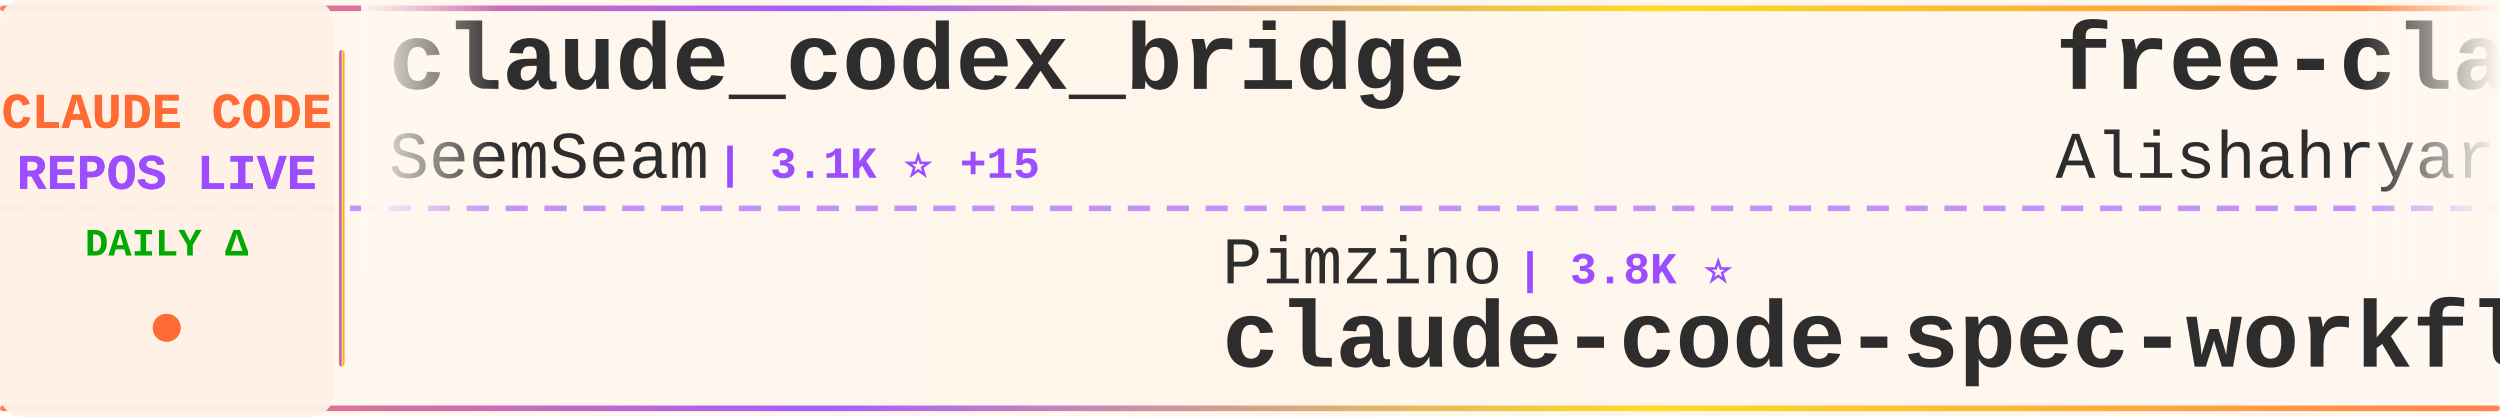
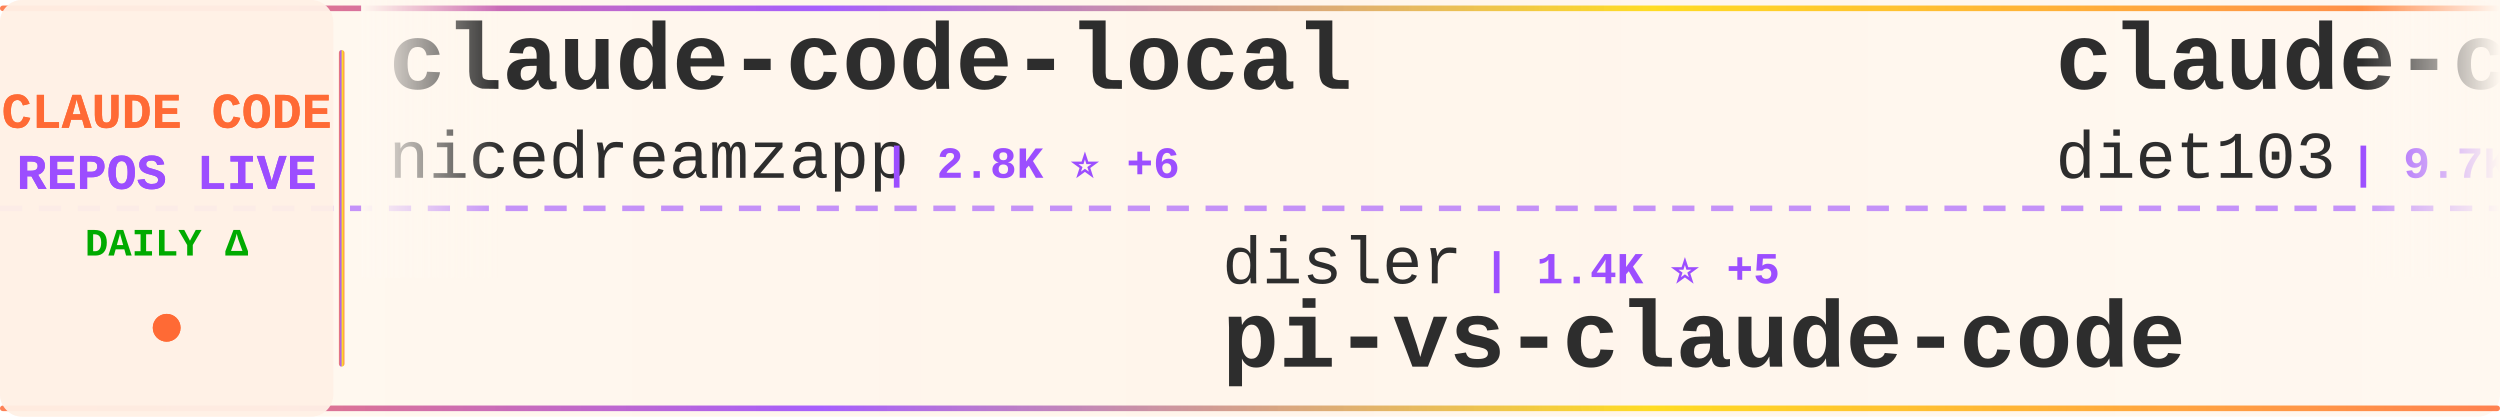
<svg xmlns="http://www.w3.org/2000/svg" width="900" height="150">
  <defs>
    <linearGradient id="tickerBg" x1="0%" y1="0%" x2="100%" y2="0%">
      <stop offset="0%" style="stop-color:#fff8f0;stop-opacity:0.98" />
      <stop offset="50%" style="stop-color:#fff5eb;stop-opacity:1" />
      <stop offset="100%" style="stop-color:#fff8f0;stop-opacity:0.98" />
    </linearGradient>
    <linearGradient id="borderGrad" x1="0%" y1="0%" x2="100%" y2="0%">
      <stop offset="0%" style="stop-color:#FF6B35;stop-opacity:0.85">
        <animate attributeName="stop-opacity" values="0.85;1;0.85" dur="2s" repeatCount="indefinite" />
      </stop>
      <stop offset="33%" style="stop-color:#9C4EFF;stop-opacity:0.9">
        <animate attributeName="stop-opacity" values="0.9;1;0.9" dur="2.2s" repeatCount="indefinite" />
      </stop>
      <stop offset="66%" style="stop-color:#FFD700;stop-opacity:0.85">
        <animate attributeName="stop-opacity" values="0.85;1;0.85" dur="1.8s" repeatCount="indefinite" />
      </stop>
      <stop offset="100%" style="stop-color:#FF6B35;stop-opacity:0.85">
        <animate attributeName="stop-opacity" values="0.85;1;0.85" dur="2s" repeatCount="indefinite" />
      </stop>
    </linearGradient>
    <filter id="textGlow">
      <feGaussianBlur stdDeviation="0.15" result="coloredBlur" />
      <feMerge>
        <feMergeNode in="coloredBlur" />
        <feMergeNode in="SourceGraphic" />
      </feMerge>
    </filter>
    <filter id="metricGlow">
      <feGaussianBlur stdDeviation="0.2" result="coloredBlur" />
      <feMerge>
        <feMergeNode in="coloredBlur" />
        <feMergeNode in="SourceGraphic" />
      </feMerge>
    </filter>
    <linearGradient id="leftFade" x1="0%" y1="0%" x2="100%" y2="0%">
      <stop offset="0%" style="stop-color:#fff8f0;stop-opacity:1" />
      <stop offset="100%" style="stop-color:#fff8f0;stop-opacity:0" />
    </linearGradient>
    <linearGradient id="rightFade" x1="0%" y1="0%" x2="100%" y2="0%">
      <stop offset="0%" style="stop-color:#fff8f0;stop-opacity:0" />
      <stop offset="100%" style="stop-color:#fff8f0;stop-opacity:1" />
    </linearGradient>
  </defs>
  <rect width="900" height="150" fill="url(#tickerBg)" rx="8" />
  <rect x="0" y="2" width="900" height="2" fill="url(#borderGrad)" rx="1" />
  <rect x="0" y="146" width="900" height="2" fill="url(#borderGrad)" rx="1" />
  <line x1="0" y1="75" x2="900" y2="75" stroke="#9C4EFF" stroke-width="2" stroke-dasharray="8 6" opacity="0.6" />
  <rect x="0" y="0" width="120" height="150" fill="#fff0e6" opacity="0.95" rx="8" />
  <text x="60" y="46" font-family="'Courier New', monospace" font-size="18" font-weight="bold" fill="#FF6B35" text-anchor="middle" filter="url(#textGlow)">
    CLAUDE CODE
  </text>
  <text x="60" y="68" font-family="'Courier New', monospace" font-size="18" font-weight="bold" fill="#9C4EFF" text-anchor="middle" filter="url(#textGlow)">
    REPOS LIVE
  </text>
  <text x="60" y="92" font-family="'Courier New', monospace" font-size="14" font-weight="bold" fill="#00aa00" text-anchor="middle">
    DAILY Δ
  </text>
  <circle cx="60" cy="118" r="5" fill="#FF6B35" filter="url(#metricGlow)">
    <animate attributeName="r" values="4;6;4" dur="1.5s" repeatCount="indefinite" />
    <animate attributeName="opacity" values="0.6;1;0.6" dur="1.5s" repeatCount="indefinite" />
  </circle>
  <rect x="122" y="18" width="2" height="114" fill="url(#borderGrad)" rx="1" />
  <clipPath id="tickerClip">
    <rect x="130" y="0" width="770" height="150" />
  </clipPath>
  <g clip-path="url(#tickerClip)">
    <g id="tickerItems">
      <animateTransform attributeName="transform" attributeType="XML" type="translate" from="0 0" to="-3000 0" dur="54s" repeatCount="indefinite" />
      <g transform="translate(0, 0)">
-         <text x="140" y="32" font-family="'Courier New', monospace" font-size="34" font-weight="bold" fill="#2d2d2d">claude_codex_bridge</text>
-         <text x="140" y="64" font-family="'Courier New', monospace" font-size="24" font-weight="normal" fill="#2d2d2d" opacity="1.0">SeemSeam</text>
-         <text x="258" y="64" font-family="'Courier New', monospace" font-size="16" font-weight="bold" fill="#9C4EFF"> | 3.1K ⭐ +15</text>
+         <text x="140" y="32" font-family="'Courier New', monospace" font-size="34" font-weight="bold" fill="#2d2d2d">claude-code-local</text>
+         <text x="140" y="64" font-family="'Courier New', monospace" font-size="24" font-weight="normal" fill="#2d2d2d" opacity="1.0">nicedreamzapp</text>
+         <text x="318" y="64" font-family="'Courier New', monospace" font-size="16" font-weight="bold" fill="#9C4EFF"> | 2.8K ⭐ +6</text>
      </g>
      <g transform="translate(300, 0)">
-         <text x="140" y="102" font-family="'Courier New', monospace" font-size="24" font-weight="normal" fill="#2d2d2d" opacity="1.0">Pimzino</text>
-         <text x="246" y="102" font-family="'Courier New', monospace" font-size="16" font-weight="bold" fill="#9C4EFF"> | 3.8K ⭐</text>
-         <text x="140" y="132" font-family="'Courier New', monospace" font-size="34" font-weight="bold" fill="#2d2d2d">claude-code-spec-workflo...</text>
+         <text x="140" y="102" font-family="'Courier New', monospace" font-size="24" font-weight="normal" fill="#2d2d2d" opacity="1.0">disler</text>
+         <text x="234" y="102" font-family="'Courier New', monospace" font-size="16" font-weight="bold" fill="#9C4EFF"> | 1.4K ⭐ +5</text>
+         <text x="140" y="132" font-family="'Courier New', monospace" font-size="34" font-weight="bold" fill="#2d2d2d">pi-vs-claude-code</text>
      </g>
      <g transform="translate(600, 0)">
-         <text x="140" y="32" font-family="'Courier New', monospace" font-size="34" font-weight="bold" fill="#2d2d2d">free-claude-code</text>
-         <text x="140" y="64" font-family="'Courier New', monospace" font-size="24" font-weight="normal" fill="#2d2d2d" opacity="1.0">Alishahryar1</text>
-         <text x="306" y="64" font-family="'Courier New', monospace" font-size="16" font-weight="bold" fill="#9C4EFF"> | 36.2K ⭐ +267</text>
+         <text x="140" y="32" font-family="'Courier New', monospace" font-size="34" font-weight="bold" fill="#2d2d2d">claude-code-infrastructu...</text>
+         <text x="140" y="64" font-family="'Courier New', monospace" font-size="24" font-weight="normal" fill="#2d2d2d" opacity="1.0">diet103</text>
+         <text x="246" y="64" font-family="'Courier New', monospace" font-size="16" font-weight="bold" fill="#9C4EFF"> | 9.7K ⭐ +3</text>
      </g>
      <g transform="translate(900, 0)">
-         <text x="140" y="102" font-family="'Courier New', monospace" font-size="24" font-weight="normal" fill="#2d2d2d" opacity="1.0">luyao618</text>
-         <text x="258" y="102" font-family="'Courier New', monospace" font-size="16" font-weight="bold" fill="#9C4EFF"> | 1.6K ⭐ +6</text>
-         <text x="140" y="132" font-family="'Courier New', monospace" font-size="34" font-weight="bold" fill="#2d2d2d">Claude-Code-Source-Study</text>
+         <text x="140" y="102" font-family="'Courier New', monospace" font-size="24" font-weight="normal" fill="#2d2d2d" opacity="1.0">edmund-io</text>
+         <text x="270" y="102" font-family="'Courier New', monospace" font-size="16" font-weight="bold" fill="#9C4EFF"> | 1.5K ⭐ +2</text>
+         <text x="140" y="132" font-family="'Courier New', monospace" font-size="34" font-weight="bold" fill="#2d2d2d">edmunds-claude-code</text>
      </g>
      <g transform="translate(1200, 0)">
-         <text x="140" y="32" font-family="'Courier New', monospace" font-size="34" font-weight="bold" fill="#2d2d2d">claude-code-sourcemap</text>
-         <text x="140" y="64" font-family="'Courier New', monospace" font-size="24" font-weight="normal" fill="#2d2d2d" opacity="1.0">Hyper66666</text>
-         <text x="282" y="64" font-family="'Courier New', monospace" font-size="16" font-weight="bold" fill="#9C4EFF"> | 216 ⭐</text>
+         <text x="140" y="32" font-family="'Courier New', monospace" font-size="34" font-weight="bold" fill="#2d2d2d">Auto-claude-code-researc...</text>
+         <text x="140" y="64" font-family="'Courier New', monospace" font-size="24" font-weight="normal" fill="#2d2d2d" opacity="1.0">wanshuiyin</text>
+         <text x="282" y="64" font-family="'Courier New', monospace" font-size="16" font-weight="bold" fill="#9C4EFF"> | 12.5K ⭐ +59</text>
      </g>
      <g transform="translate(1500, 0)">
-         <text x="140" y="102" font-family="'Courier New', monospace" font-size="24" font-weight="normal" fill="#2d2d2d" opacity="1.0">multica-ai</text>
-         <text x="282" y="102" font-family="'Courier New', monospace" font-size="16" font-weight="bold" fill="#9C4EFF"> | 180.1K ⭐ +726</text>
-         <text x="140" y="132" font-family="'Courier New', monospace" font-size="34" font-weight="bold" fill="#2d2d2d">andrej-karpathy-skills</text>
+         <text x="140" y="102" font-family="'Courier New', monospace" font-size="24" font-weight="normal" fill="#2d2d2d" opacity="1.0">ghuntley</text>
+         <text x="258" y="102" font-family="'Courier New', monospace" font-size="16" font-weight="bold" fill="#9C4EFF"> | 985 ⭐</text>
+         <text x="140" y="132" font-family="'Courier New', monospace" font-size="34" font-weight="bold" fill="#2d2d2d">claude-code-source-code-...</text>
      </g>
      <g transform="translate(1800, 0)">
-         <text x="140" y="32" font-family="'Courier New', monospace" font-size="34" font-weight="bold" fill="#2d2d2d">Claude-Code</text>
-         <text x="140" y="64" font-family="'Courier New', monospace" font-size="24" font-weight="normal" fill="#2d2d2d" opacity="1.0">KPR111</text>
-         <text x="234" y="64" font-family="'Courier New', monospace" font-size="16" font-weight="bold" fill="#9C4EFF"> | 18 ⭐</text>
+         <text x="140" y="32" font-family="'Courier New', monospace" font-size="34" font-weight="bold" fill="#2d2d2d">Claude-Code-Game-Studios</text>
+         <text x="140" y="64" font-family="'Courier New', monospace" font-size="24" font-weight="normal" fill="#2d2d2d" opacity="1.0">Donchitos</text>
+         <text x="270" y="64" font-family="'Courier New', monospace" font-size="16" font-weight="bold" fill="#9C4EFF"> | 22.0K ⭐ +47</text>
      </g>
      <g transform="translate(2100, 0)">
-         <text x="140" y="102" font-family="'Courier New', monospace" font-size="24" font-weight="normal" fill="#2d2d2d" opacity="1.0">zebbern</text>
-         <text x="246" y="102" font-family="'Courier New', monospace" font-size="16" font-weight="bold" fill="#9C4EFF"> | 4.3K ⭐ +4</text>
-         <text x="140" y="132" font-family="'Courier New', monospace" font-size="34" font-weight="bold" fill="#2d2d2d">claude-code-guide</text>
+         <text x="140" y="102" font-family="'Courier New', monospace" font-size="24" font-weight="normal" fill="#2d2d2d" opacity="1.0">digitalsamba</text>
+         <text x="306" y="102" font-family="'Courier New', monospace" font-size="16" font-weight="bold" fill="#9C4EFF"> | 1.6K ⭐ +19</text>
+         <text x="140" y="132" font-family="'Courier New', monospace" font-size="34" font-weight="bold" fill="#2d2d2d">claude-code-video-toolki...</text>
      </g>
      <g transform="translate(2400, 0)">
-         <text x="140" y="32" font-family="'Courier New', monospace" font-size="34" font-weight="bold" fill="#2d2d2d">claude-code-plugins-plus...</text>
-         <text x="140" y="64" font-family="'Courier New', monospace" font-size="24" font-weight="normal" fill="#2d2d2d" opacity="1.0">jeremylongshore</text>
-         <text x="342" y="64" font-family="'Courier New', monospace" font-size="16" font-weight="bold" fill="#9C4EFF"> | 2.4K ⭐ +7</text>
+         <text x="140" y="32" font-family="'Courier New', monospace" font-size="34" font-weight="bold" fill="#2d2d2d">ClaudeCode</text>
+         <text x="140" y="64" font-family="'Courier New', monospace" font-size="24" font-weight="normal" fill="#2d2d2d" opacity="1.0">guanshan</text>
+         <text x="258" y="64" font-family="'Courier New', monospace" font-size="16" font-weight="bold" fill="#9C4EFF"> | 60 ⭐</text>
      </g>
      <g transform="translate(2700, 0)">
-         <text x="140" y="102" font-family="'Courier New', monospace" font-size="24" font-weight="normal" fill="#2d2d2d" opacity="1.0">lintsinghua</text>
-         <text x="294" y="102" font-family="'Courier New', monospace" font-size="16" font-weight="bold" fill="#9C4EFF"> | 3.7K ⭐ +14</text>
-         <text x="140" y="132" font-family="'Courier New', monospace" font-size="34" font-weight="bold" fill="#2d2d2d">claude-code-book</text>
+         <text x="140" y="102" font-family="'Courier New', monospace" font-size="24" font-weight="normal" fill="#2d2d2d" opacity="1.0">JrCx7scC</text>
+         <text x="258" y="102" font-family="'Courier New', monospace" font-size="16" font-weight="bold" fill="#9C4EFF"> | 370 ⭐</text>
+         <text x="140" y="132" font-family="'Courier New', monospace" font-size="34" font-weight="bold" fill="#2d2d2d">claude-code-source</text>
      </g>
      <g transform="translate(3000, 0)">
-         <text x="140" y="32" font-family="'Courier New', monospace" font-size="34" font-weight="bold" fill="#2d2d2d">claude_codex_bridge</text>
-         <text x="140" y="64" font-family="'Courier New', monospace" font-size="24" font-weight="normal" fill="#2d2d2d" opacity="1.0">SeemSeam</text>
-         <text x="258" y="64" font-family="'Courier New', monospace" font-size="16" font-weight="bold" fill="#9C4EFF"> | 3.1K ⭐ +15</text>
+         <text x="140" y="32" font-family="'Courier New', monospace" font-size="34" font-weight="bold" fill="#2d2d2d">claude-code-local</text>
+         <text x="140" y="64" font-family="'Courier New', monospace" font-size="24" font-weight="normal" fill="#2d2d2d" opacity="1.0">nicedreamzapp</text>
+         <text x="318" y="64" font-family="'Courier New', monospace" font-size="16" font-weight="bold" fill="#9C4EFF"> | 2.8K ⭐ +6</text>
      </g>
      <g transform="translate(3300, 0)">
-         <text x="140" y="102" font-family="'Courier New', monospace" font-size="24" font-weight="normal" fill="#2d2d2d" opacity="1.0">Pimzino</text>
-         <text x="246" y="102" font-family="'Courier New', monospace" font-size="16" font-weight="bold" fill="#9C4EFF"> | 3.8K ⭐</text>
-         <text x="140" y="132" font-family="'Courier New', monospace" font-size="34" font-weight="bold" fill="#2d2d2d">claude-code-spec-workflo...</text>
+         <text x="140" y="102" font-family="'Courier New', monospace" font-size="24" font-weight="normal" fill="#2d2d2d" opacity="1.0">disler</text>
+         <text x="234" y="102" font-family="'Courier New', monospace" font-size="16" font-weight="bold" fill="#9C4EFF"> | 1.4K ⭐ +5</text>
+         <text x="140" y="132" font-family="'Courier New', monospace" font-size="34" font-weight="bold" fill="#2d2d2d">pi-vs-claude-code</text>
      </g>
      <g transform="translate(3600, 0)">
-         <text x="140" y="32" font-family="'Courier New', monospace" font-size="34" font-weight="bold" fill="#2d2d2d">free-claude-code</text>
-         <text x="140" y="64" font-family="'Courier New', monospace" font-size="24" font-weight="normal" fill="#2d2d2d" opacity="1.0">Alishahryar1</text>
-         <text x="306" y="64" font-family="'Courier New', monospace" font-size="16" font-weight="bold" fill="#9C4EFF"> | 36.2K ⭐ +267</text>
+         <text x="140" y="32" font-family="'Courier New', monospace" font-size="34" font-weight="bold" fill="#2d2d2d">claude-code-infrastructu...</text>
+         <text x="140" y="64" font-family="'Courier New', monospace" font-size="24" font-weight="normal" fill="#2d2d2d" opacity="1.0">diet103</text>
+         <text x="246" y="64" font-family="'Courier New', monospace" font-size="16" font-weight="bold" fill="#9C4EFF"> | 9.7K ⭐ +3</text>
      </g>
      <g transform="translate(3900, 0)">
-         <text x="140" y="102" font-family="'Courier New', monospace" font-size="24" font-weight="normal" fill="#2d2d2d" opacity="1.0">luyao618</text>
-         <text x="258" y="102" font-family="'Courier New', monospace" font-size="16" font-weight="bold" fill="#9C4EFF"> | 1.6K ⭐ +6</text>
-         <text x="140" y="132" font-family="'Courier New', monospace" font-size="34" font-weight="bold" fill="#2d2d2d">Claude-Code-Source-Study</text>
+         <text x="140" y="102" font-family="'Courier New', monospace" font-size="24" font-weight="normal" fill="#2d2d2d" opacity="1.0">edmund-io</text>
+         <text x="270" y="102" font-family="'Courier New', monospace" font-size="16" font-weight="bold" fill="#9C4EFF"> | 1.5K ⭐ +2</text>
+         <text x="140" y="132" font-family="'Courier New', monospace" font-size="34" font-weight="bold" fill="#2d2d2d">edmunds-claude-code</text>
      </g>
    </g>
  </g>
  <rect x="130" y="0" width="50" height="100" fill="url(#leftFade)" />
  <rect x="850" y="0" width="50" height="100" fill="url(#rightFade)" />
</svg>
